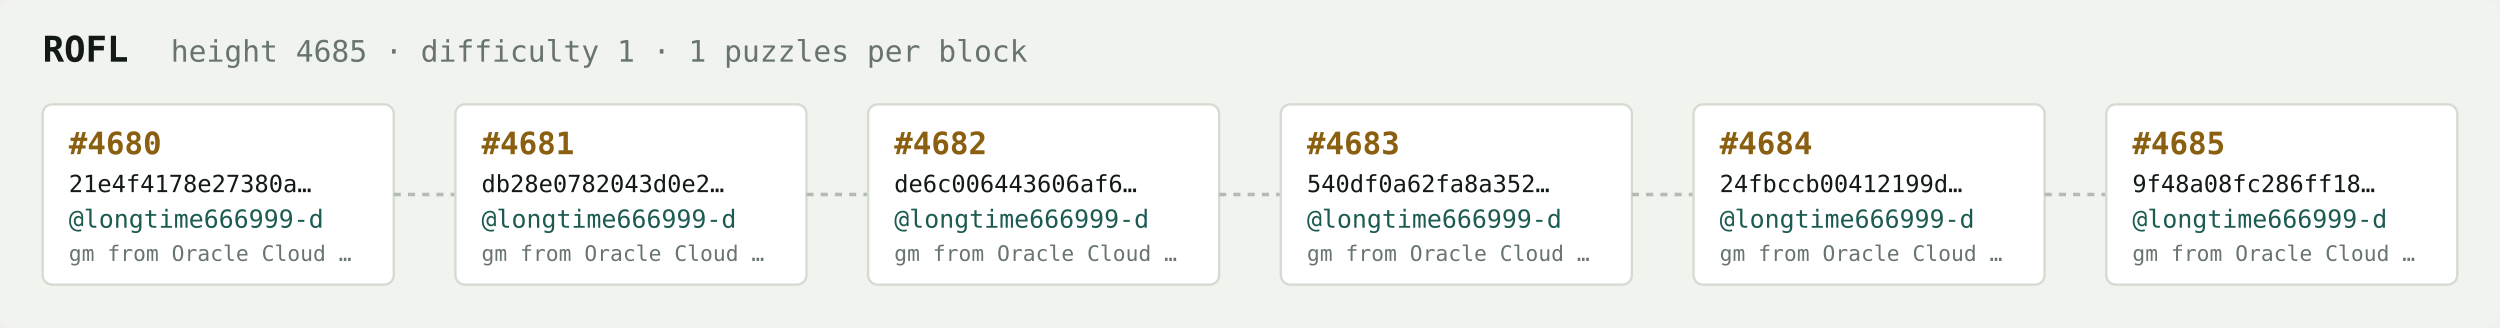
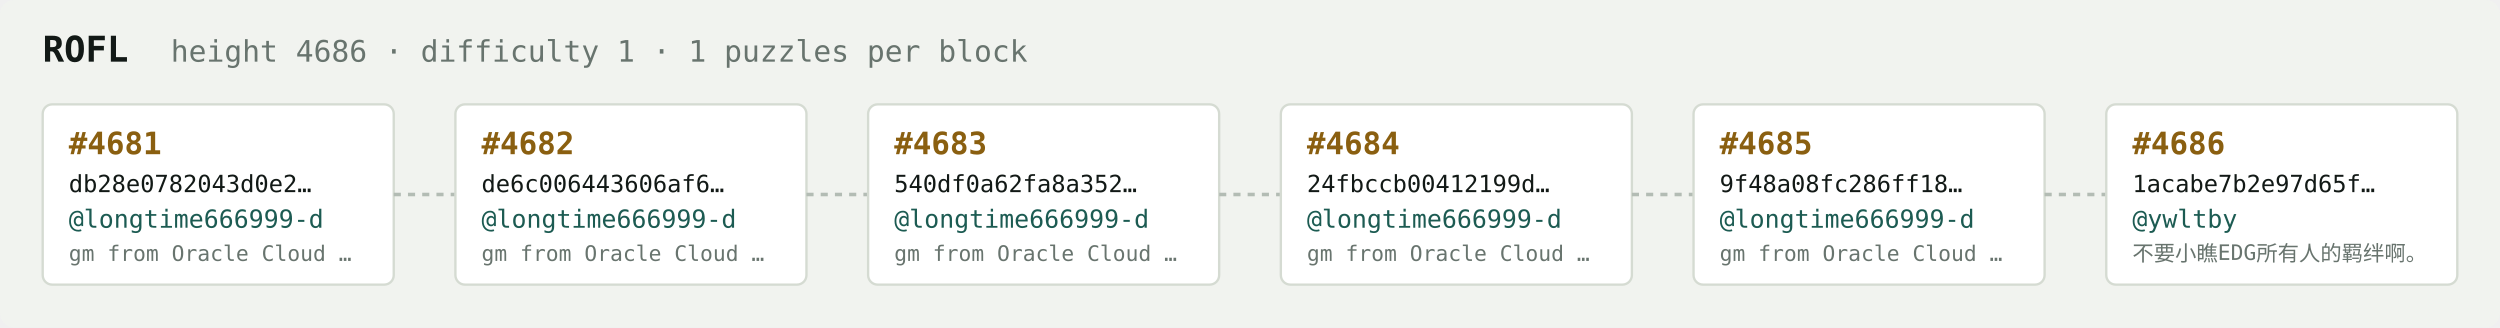
<svg xmlns="http://www.w3.org/2000/svg" width="1054" height="138" viewBox="0 0 1054 138" font-family="ui-monospace,SFMono-Regular,Menlo,monospace">
  <rect fill="#f1f3ef" width="1054" height="138" rx="6" />
  <text x="18" y="26" fill="#121916" font-size="15" font-weight="700">ROFL</text>
-   <text x="72" y="26" fill="#68746e" font-size="12.5">height 4685 · difficulty 1 · 1 puzzles per block</text>
+   <text x="72" y="26" fill="#68746e" font-size="12.5">height 4686 · difficulty 1 · 1 puzzles per block</text>
  <rect x="18" y="44" width="148" height="76" rx="4" fill="#ffffff" stroke="#d5dbd2" stroke-width="1" />
-   <text x="29" y="65" fill="#8a5f10" font-size="13" font-weight="700">#4680</text>
-   <text x="29" y="81" fill="#121916" font-size="10">21e4f4178e27380a…</text>
+   <text x="29" y="65" fill="#8a5f10" font-size="13" font-weight="700">#4681</text>
+   <text x="29" y="81" fill="#121916" font-size="10">db28e0782043d0e2…</text>
  <text x="29" y="96" fill="#1c5b52" font-size="10.5">@longtime666999-d</text>
  <text x="29" y="110" fill="#68746e" font-size="9">gm from Oracle Cloud …</text>
  <line x1="166" y1="82.0" x2="192" y2="82.0" stroke="#b3bcb4" stroke-width="1.5" stroke-dasharray="3 3" />
  <rect x="192" y="44" width="148" height="76" rx="4" fill="#ffffff" stroke="#d5dbd2" stroke-width="1" />
-   <text x="203" y="65" fill="#8a5f10" font-size="13" font-weight="700">#4681</text>
-   <text x="203" y="81" fill="#121916" font-size="10">db28e0782043d0e2…</text>
+   <text x="203" y="65" fill="#8a5f10" font-size="13" font-weight="700">#4682</text>
+   <text x="203" y="81" fill="#121916" font-size="10">de6c006443606af6…</text>
  <text x="203" y="96" fill="#1c5b52" font-size="10.5">@longtime666999-d</text>
  <text x="203" y="110" fill="#68746e" font-size="9">gm from Oracle Cloud …</text>
  <line x1="340" y1="82.0" x2="366" y2="82.0" stroke="#b3bcb4" stroke-width="1.5" stroke-dasharray="3 3" />
  <rect x="366" y="44" width="148" height="76" rx="4" fill="#ffffff" stroke="#d5dbd2" stroke-width="1" />
-   <text x="377" y="65" fill="#8a5f10" font-size="13" font-weight="700">#4682</text>
-   <text x="377" y="81" fill="#121916" font-size="10">de6c006443606af6…</text>
+   <text x="377" y="65" fill="#8a5f10" font-size="13" font-weight="700">#4683</text>
+   <text x="377" y="81" fill="#121916" font-size="10">540df0a62fa8a352…</text>
  <text x="377" y="96" fill="#1c5b52" font-size="10.5">@longtime666999-d</text>
  <text x="377" y="110" fill="#68746e" font-size="9">gm from Oracle Cloud …</text>
  <line x1="514" y1="82.0" x2="540" y2="82.0" stroke="#b3bcb4" stroke-width="1.5" stroke-dasharray="3 3" />
  <rect x="540" y="44" width="148" height="76" rx="4" fill="#ffffff" stroke="#d5dbd2" stroke-width="1" />
-   <text x="551" y="65" fill="#8a5f10" font-size="13" font-weight="700">#4683</text>
-   <text x="551" y="81" fill="#121916" font-size="10">540df0a62fa8a352…</text>
+   <text x="551" y="65" fill="#8a5f10" font-size="13" font-weight="700">#4684</text>
+   <text x="551" y="81" fill="#121916" font-size="10">24fbccb00412199d…</text>
  <text x="551" y="96" fill="#1c5b52" font-size="10.5">@longtime666999-d</text>
  <text x="551" y="110" fill="#68746e" font-size="9">gm from Oracle Cloud …</text>
  <line x1="688" y1="82.0" x2="714" y2="82.0" stroke="#b3bcb4" stroke-width="1.5" stroke-dasharray="3 3" />
  <rect x="714" y="44" width="148" height="76" rx="4" fill="#ffffff" stroke="#d5dbd2" stroke-width="1" />
-   <text x="725" y="65" fill="#8a5f10" font-size="13" font-weight="700">#4684</text>
-   <text x="725" y="81" fill="#121916" font-size="10">24fbccb00412199d…</text>
+   <text x="725" y="65" fill="#8a5f10" font-size="13" font-weight="700">#4685</text>
+   <text x="725" y="81" fill="#121916" font-size="10">9f48a08fc286ff18…</text>
  <text x="725" y="96" fill="#1c5b52" font-size="10.5">@longtime666999-d</text>
  <text x="725" y="110" fill="#68746e" font-size="9">gm from Oracle Cloud …</text>
  <line x1="862" y1="82.0" x2="888" y2="82.0" stroke="#b3bcb4" stroke-width="1.5" stroke-dasharray="3 3" />
  <rect x="888" y="44" width="148" height="76" rx="4" fill="#ffffff" stroke="#d5dbd2" stroke-width="1" />
-   <text x="899" y="65" fill="#8a5f10" font-size="13" font-weight="700">#4685</text>
-   <text x="899" y="81" fill="#121916" font-size="10">9f48a08fc286ff18…</text>
-   <text x="899" y="96" fill="#1c5b52" font-size="10.5">@longtime666999-d</text>
-   <text x="899" y="110" fill="#68746e" font-size="9">gm from Oracle Cloud …</text>
+   <text x="899" y="65" fill="#8a5f10" font-size="13" font-weight="700">#4686</text>
+   <text x="899" y="81" fill="#121916" font-size="10">1acabe7b2e97d65f…</text>
+   <text x="899" y="96" fill="#1c5b52" font-size="10.5">@ywltby</text>
+   <text x="899" y="110" fill="#68746e" font-size="9">不要小瞧EDG所有人的羁绊啊。</text>
</svg>
